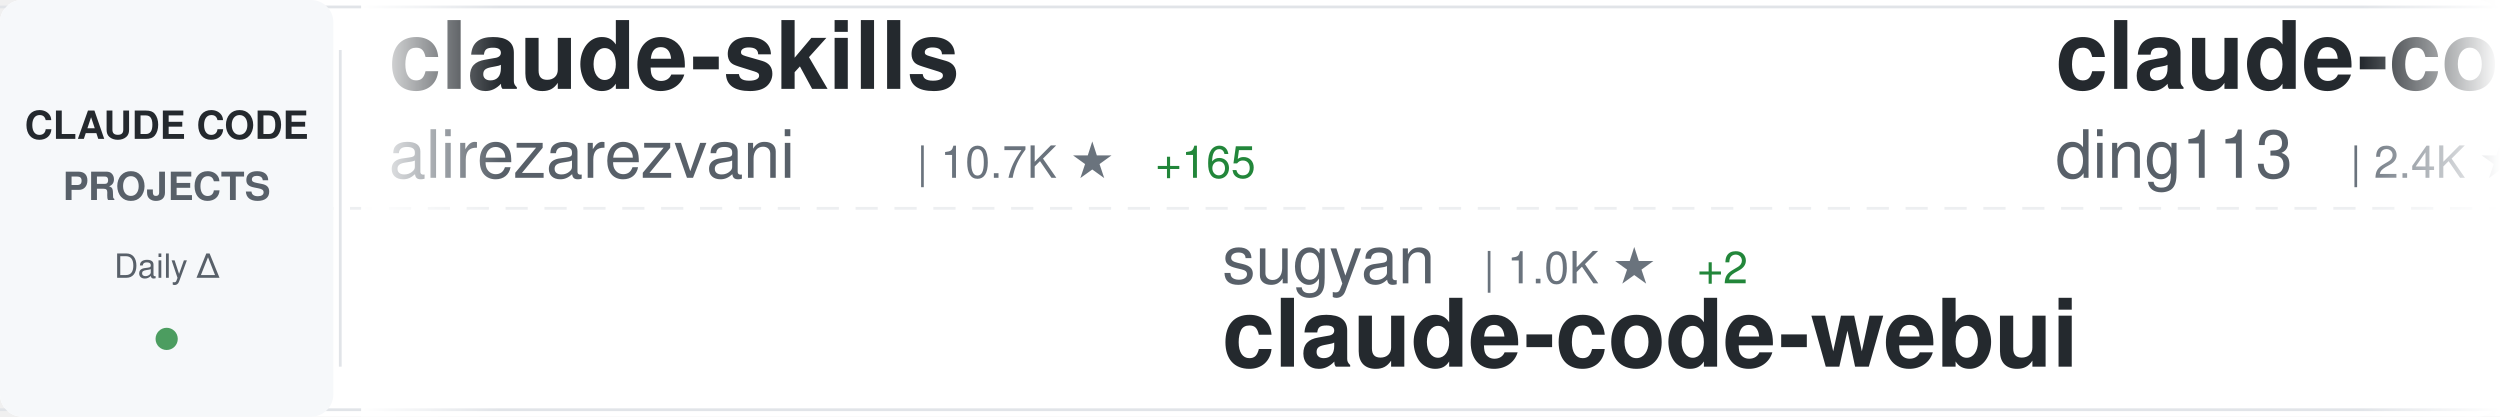
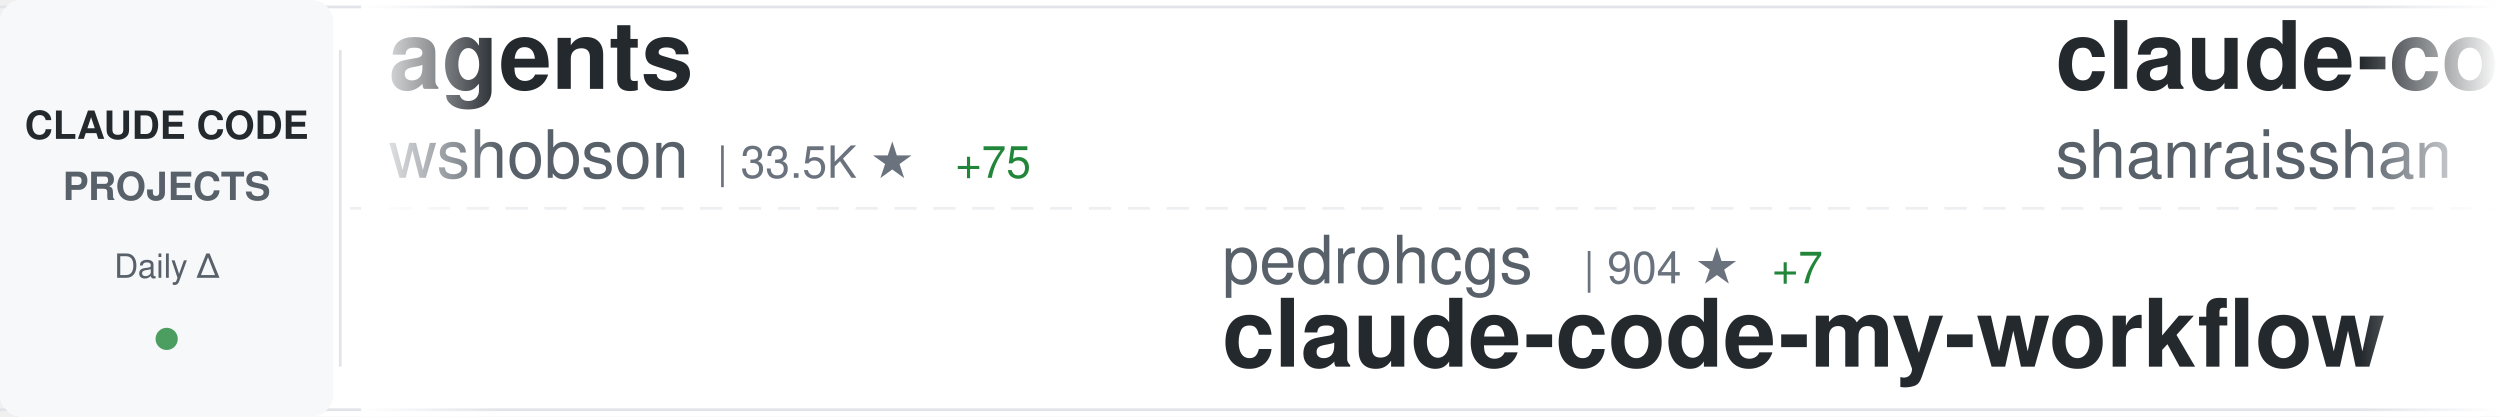
<svg xmlns="http://www.w3.org/2000/svg" width="900" height="150">
  <defs>
    <linearGradient id="awesomeLeftFade" x1="0%" y1="0%" x2="100%" y2="0%">
      <stop offset="0%" style="stop-color:#ffffff;stop-opacity:1" />
      <stop offset="100%" style="stop-color:#ffffff;stop-opacity:0" />
    </linearGradient>
    <linearGradient id="awesomeRightFade" x1="0%" y1="0%" x2="100%" y2="0%">
      <stop offset="0%" style="stop-color:#ffffff;stop-opacity:0" />
      <stop offset="100%" style="stop-color:#ffffff;stop-opacity:1" />
    </linearGradient>
  </defs>
  <rect width="900" height="150" fill="#ffffff" rx="8" />
  <rect x="0" y="2" width="900" height="1" fill="#e1e4e8" />
  <rect x="0" y="147" width="900" height="1" fill="#e1e4e8" />
  <line x1="0" y1="75" x2="900" y2="75" stroke="#e1e4e8" stroke-width="1" stroke-dasharray="8 6" opacity="0.6" />
  <rect x="0" y="0" width="120" height="150" fill="#f6f8fa" rx="8" />
  <text x="60" y="50" font-family="-apple-system, BlinkMacSystemFont, 'Segoe UI', Helvetica, Arial, sans-serif" font-size="14" font-weight="600" fill="#24292e" text-anchor="middle">CLAUDE CODE</text>
  <text x="60" y="72" font-family="-apple-system, BlinkMacSystemFont, 'Segoe UI', Helvetica, Arial, sans-serif" font-size="14" font-weight="600" fill="#586069" text-anchor="middle">PROJECTS</text>
  <text x="60" y="100" font-family="-apple-system, BlinkMacSystemFont, 'Segoe UI', Helvetica, Arial, sans-serif" font-size="12" font-weight="500" fill="#586069" text-anchor="middle">Daily Δ</text>
  <circle cx="60" cy="122" r="4" fill="#22863a" opacity="0.8" />
  <rect x="122" y="18" width="1" height="114" fill="#e1e4e8" />
  <clipPath id="awesomeTickerClip">
    <rect x="130" y="0" width="770" height="150" />
  </clipPath>
  <g clip-path="url(#awesomeTickerClip)">
    <g id="awesomeTickerItems">
      <animateTransform attributeName="transform" attributeType="XML" type="translate" from="0 0" to="-3000 0" dur="54s" repeatCount="indefinite" />
      <g transform="translate(0, 0)">
-         <text x="140" y="32" font-family="-apple-system, BlinkMacSystemFont, 'Segoe UI', Helvetica, Arial, sans-serif" font-size="34" font-weight="600" fill="#24292e">claude-skills</text>
-         <text x="140" y="64" font-family="-apple-system, BlinkMacSystemFont, 'Segoe UI', Helvetica, Arial, sans-serif" font-size="24" font-weight="400" fill="#586069">alirezarezvani</text>
-         <text x="330" y="64" font-family="-apple-system, BlinkMacSystemFont, 'Segoe UI', Helvetica, Arial, sans-serif" font-size="16" font-weight="500" fill="#6a737d">| 10.7K ★</text>
-         <text x="416" y="64" font-family="-apple-system, BlinkMacSystemFont, 'Segoe UI', Helvetica, Arial, sans-serif" font-size="16" font-weight="500" fill="#22863a"> +165</text>
+         <text x="140" y="32" font-family="-apple-system, BlinkMacSystemFont, 'Segoe UI', Helvetica, Arial, sans-serif" font-size="34" font-weight="600" fill="#24292e">agents</text>
+         <text x="140" y="64" font-family="-apple-system, BlinkMacSystemFont, 'Segoe UI', Helvetica, Arial, sans-serif" font-size="24" font-weight="400" fill="#586069">wshobson</text>
+         <text x="258" y="64" font-family="-apple-system, BlinkMacSystemFont, 'Segoe UI', Helvetica, Arial, sans-serif" font-size="16" font-weight="500" fill="#6a737d">| 33.5K ★</text>
+         <text x="344" y="64" font-family="-apple-system, BlinkMacSystemFont, 'Segoe UI', Helvetica, Arial, sans-serif" font-size="16" font-weight="500" fill="#22863a"> +75</text>
      </g>
      <g transform="translate(300, 0)">
-         <text x="140" y="102" font-family="-apple-system, BlinkMacSystemFont, 'Segoe UI', Helvetica, Arial, sans-serif" font-size="24" font-weight="400" fill="#586069">sugyan</text>
-         <text x="234" y="102" font-family="-apple-system, BlinkMacSystemFont, 'Segoe UI', Helvetica, Arial, sans-serif" font-size="16" font-weight="500" fill="#6a737d">| 1.0K ★</text>
-         <text x="311" y="102" font-family="-apple-system, BlinkMacSystemFont, 'Segoe UI', Helvetica, Arial, sans-serif" font-size="16" font-weight="500" fill="#22863a"> +2</text>
-         <text x="140" y="132" font-family="-apple-system, BlinkMacSystemFont, 'Segoe UI', Helvetica, Arial, sans-serif" font-size="34" font-weight="600" fill="#24292e">claude-code-webui</text>
+         <text x="140" y="102" font-family="-apple-system, BlinkMacSystemFont, 'Segoe UI', Helvetica, Arial, sans-serif" font-size="24" font-weight="400" fill="#586069">pedrohcgs</text>
+         <text x="270" y="102" font-family="-apple-system, BlinkMacSystemFont, 'Segoe UI', Helvetica, Arial, sans-serif" font-size="16" font-weight="500" fill="#6a737d">| 904 ★</text>
+         <text x="338" y="102" font-family="-apple-system, BlinkMacSystemFont, 'Segoe UI', Helvetica, Arial, sans-serif" font-size="16" font-weight="500" fill="#22863a"> +7</text>
+         <text x="140" y="132" font-family="-apple-system, BlinkMacSystemFont, 'Segoe UI', Helvetica, Arial, sans-serif" font-size="34" font-weight="600" fill="#24292e">claude-code-my-workflow</text>
      </g>
      <g transform="translate(600, 0)">
-         <text x="140" y="32" font-family="-apple-system, BlinkMacSystemFont, 'Segoe UI', Helvetica, Arial, sans-serif" font-size="34" font-weight="600" fill="#24292e">claude-code-hub</text>
-         <text x="140" y="64" font-family="-apple-system, BlinkMacSystemFont, 'Segoe UI', Helvetica, Arial, sans-serif" font-size="24" font-weight="400" fill="#586069">ding113</text>
-         <text x="246" y="64" font-family="-apple-system, BlinkMacSystemFont, 'Segoe UI', Helvetica, Arial, sans-serif" font-size="16" font-weight="500" fill="#6a737d">| 2.4K ★</text>
-         <text x="323" y="64" font-family="-apple-system, BlinkMacSystemFont, 'Segoe UI', Helvetica, Arial, sans-serif" font-size="16" font-weight="500" fill="#22863a"> +5</text>
+         <text x="140" y="32" font-family="-apple-system, BlinkMacSystemFont, 'Segoe UI', Helvetica, Arial, sans-serif" font-size="34" font-weight="600" fill="#24292e">claude-code-best-practic...</text>
+         <text x="140" y="64" font-family="-apple-system, BlinkMacSystemFont, 'Segoe UI', Helvetica, Arial, sans-serif" font-size="24" font-weight="400" fill="#586069">shanraisshan</text>
+         <text x="306" y="64" font-family="-apple-system, BlinkMacSystemFont, 'Segoe UI', Helvetica, Arial, sans-serif" font-size="16" font-weight="500" fill="#6a737d">| 39.0K ★</text>
+         <text x="392" y="64" font-family="-apple-system, BlinkMacSystemFont, 'Segoe UI', Helvetica, Arial, sans-serif" font-size="16" font-weight="500" fill="#22863a"> +2.0K</text>
      </g>
      <g transform="translate(900, 0)">
+         <text x="140" y="102" font-family="-apple-system, BlinkMacSystemFont, 'Segoe UI', Helvetica, Arial, sans-serif" font-size="24" font-weight="400" fill="#586069">garrytan</text>
+         <text x="258" y="102" font-family="-apple-system, BlinkMacSystemFont, 'Segoe UI', Helvetica, Arial, sans-serif" font-size="16" font-weight="500" fill="#6a737d">| 70.6K ★</text>
+         <text x="344" y="102" font-family="-apple-system, BlinkMacSystemFont, 'Segoe UI', Helvetica, Arial, sans-serif" font-size="16" font-weight="500" fill="#22863a"> +749</text>
+         <text x="140" y="132" font-family="-apple-system, BlinkMacSystemFont, 'Segoe UI', Helvetica, Arial, sans-serif" font-size="34" font-weight="600" fill="#24292e">gstack</text>
+       </g>
+       <g transform="translate(1200, 0)">
+         <text x="140" y="32" font-family="-apple-system, BlinkMacSystemFont, 'Segoe UI', Helvetica, Arial, sans-serif" font-size="34" font-weight="600" fill="#24292e">CLIProxyAPI</text>
+         <text x="140" y="64" font-family="-apple-system, BlinkMacSystemFont, 'Segoe UI', Helvetica, Arial, sans-serif" font-size="24" font-weight="400" fill="#586069">router-for-me</text>
+         <text x="318" y="64" font-family="-apple-system, BlinkMacSystemFont, 'Segoe UI', Helvetica, Arial, sans-serif" font-size="16" font-weight="500" fill="#6a737d">| 25.4K ★</text>
+         <text x="404" y="64" font-family="-apple-system, BlinkMacSystemFont, 'Segoe UI', Helvetica, Arial, sans-serif" font-size="16" font-weight="500" fill="#22863a"> +288</text>
+       </g>
+       <g transform="translate(1500, 0)">
+         <text x="140" y="102" font-family="-apple-system, BlinkMacSystemFont, 'Segoe UI', Helvetica, Arial, sans-serif" font-size="24" font-weight="400" fill="#586069">Yeachan-Heo</text>
+         <text x="294" y="102" font-family="-apple-system, BlinkMacSystemFont, 'Segoe UI', Helvetica, Arial, sans-serif" font-size="16" font-weight="500" fill="#6a737d">| 28.0K ★</text>
+         <text x="380" y="102" font-family="-apple-system, BlinkMacSystemFont, 'Segoe UI', Helvetica, Arial, sans-serif" font-size="16" font-weight="500" fill="#22863a"> +315</text>
+         <text x="140" y="132" font-family="-apple-system, BlinkMacSystemFont, 'Segoe UI', Helvetica, Arial, sans-serif" font-size="34" font-weight="600" fill="#24292e">oh-my-claudecode</text>
+       </g>
+       <g transform="translate(1800, 0)">
+         <text x="140" y="32" font-family="-apple-system, BlinkMacSystemFont, 'Segoe UI', Helvetica, Arial, sans-serif" font-size="34" font-weight="600" fill="#24292e">ralph</text>
+         <text x="140" y="64" font-family="-apple-system, BlinkMacSystemFont, 'Segoe UI', Helvetica, Arial, sans-serif" font-size="24" font-weight="400" fill="#586069">snarktank</text>
+         <text x="270" y="64" font-family="-apple-system, BlinkMacSystemFont, 'Segoe UI', Helvetica, Arial, sans-serif" font-size="16" font-weight="500" fill="#6a737d">| 15.9K ★</text>
+         <text x="356" y="64" font-family="-apple-system, BlinkMacSystemFont, 'Segoe UI', Helvetica, Arial, sans-serif" font-size="16" font-weight="500" fill="#22863a"> +543</text>
+       </g>
+       <g transform="translate(2100, 0)">
+         <text x="140" y="102" font-family="-apple-system, BlinkMacSystemFont, 'Segoe UI', Helvetica, Arial, sans-serif" font-size="24" font-weight="400" fill="#586069">ChinaSiro</text>
+         <text x="270" y="102" font-family="-apple-system, BlinkMacSystemFont, 'Segoe UI', Helvetica, Arial, sans-serif" font-size="16" font-weight="500" fill="#6a737d">| 8.8K ★</text>
+         <text x="347" y="102" font-family="-apple-system, BlinkMacSystemFont, 'Segoe UI', Helvetica, Arial, sans-serif" font-size="16" font-weight="500" fill="#22863a"> +21</text>
+         <text x="140" y="132" font-family="-apple-system, BlinkMacSystemFont, 'Segoe UI', Helvetica, Arial, sans-serif" font-size="34" font-weight="600" fill="#24292e">claude-code-sourcemap</text>
+       </g>
+       <g transform="translate(2400, 0)">
+         <text x="140" y="32" font-family="-apple-system, BlinkMacSystemFont, 'Segoe UI', Helvetica, Arial, sans-serif" font-size="34" font-weight="600" fill="#24292e">claude-code-source</text>
+         <text x="140" y="64" font-family="-apple-system, BlinkMacSystemFont, 'Segoe UI', Helvetica, Arial, sans-serif" font-size="24" font-weight="400" fill="#586069">JrCx7scC</text>
+         <text x="258" y="64" font-family="-apple-system, BlinkMacSystemFont, 'Segoe UI', Helvetica, Arial, sans-serif" font-size="16" font-weight="500" fill="#6a737d">| 334 ★</text>
+         <text x="326" y="64" font-family="-apple-system, BlinkMacSystemFont, 'Segoe UI', Helvetica, Arial, sans-serif" font-size="16" font-weight="500" fill="#22863a"> +1</text>
+       </g>
+       <g transform="translate(2700, 0)">
        <text x="140" y="102" font-family="-apple-system, BlinkMacSystemFont, 'Segoe UI', Helvetica, Arial, sans-serif" font-size="24" font-weight="400" fill="#586069">disler</text>
        <text x="234" y="102" font-family="-apple-system, BlinkMacSystemFont, 'Segoe UI', Helvetica, Arial, sans-serif" font-size="16" font-weight="500" fill="#6a737d">| 3.5K ★</text>
-         <text x="311" y="102" font-family="-apple-system, BlinkMacSystemFont, 'Segoe UI', Helvetica, Arial, sans-serif" font-size="16" font-weight="500" fill="#22863a"> +4</text>
+         <text x="311" y="102" font-family="-apple-system, BlinkMacSystemFont, 'Segoe UI', Helvetica, Arial, sans-serif" font-size="16" font-weight="500" fill="#22863a"> +3</text>
        <text x="140" y="132" font-family="-apple-system, BlinkMacSystemFont, 'Segoe UI', Helvetica, Arial, sans-serif" font-size="34" font-weight="600" fill="#24292e">claude-code-hooks-master...</text>
      </g>
-       <g transform="translate(1200, 0)">
-         <text x="140" y="32" font-family="-apple-system, BlinkMacSystemFont, 'Segoe UI', Helvetica, Arial, sans-serif" font-size="34" font-weight="600" fill="#24292e">ralph-claude-code</text>
-         <text x="140" y="64" font-family="-apple-system, BlinkMacSystemFont, 'Segoe UI', Helvetica, Arial, sans-serif" font-size="24" font-weight="400" fill="#586069">frankbria</text>
-         <text x="270" y="64" font-family="-apple-system, BlinkMacSystemFont, 'Segoe UI', Helvetica, Arial, sans-serif" font-size="16" font-weight="500" fill="#6a737d">| 8.6K ★</text>
-         <text x="347" y="64" font-family="-apple-system, BlinkMacSystemFont, 'Segoe UI', Helvetica, Arial, sans-serif" font-size="16" font-weight="500" fill="#22863a"> +22</text>
-       </g>
-       <g transform="translate(1500, 0)">
-         <text x="140" y="102" font-family="-apple-system, BlinkMacSystemFont, 'Segoe UI', Helvetica, Arial, sans-serif" font-size="24" font-weight="400" fill="#586069">Piebald-AI</text>
-         <text x="282" y="102" font-family="-apple-system, BlinkMacSystemFont, 'Segoe UI', Helvetica, Arial, sans-serif" font-size="16" font-weight="500" fill="#6a737d">| 8.6K ★</text>
-         <text x="359" y="102" font-family="-apple-system, BlinkMacSystemFont, 'Segoe UI', Helvetica, Arial, sans-serif" font-size="16" font-weight="500" fill="#22863a"> +33</text>
-         <text x="140" y="132" font-family="-apple-system, BlinkMacSystemFont, 'Segoe UI', Helvetica, Arial, sans-serif" font-size="34" font-weight="600" fill="#24292e">claude-code-system-promp...</text>
-       </g>
-       <g transform="translate(1800, 0)">
-         <text x="140" y="32" font-family="-apple-system, BlinkMacSystemFont, 'Segoe UI', Helvetica, Arial, sans-serif" font-size="34" font-weight="600" fill="#24292e">free-claude-code</text>
-         <text x="140" y="64" font-family="-apple-system, BlinkMacSystemFont, 'Segoe UI', Helvetica, Arial, sans-serif" font-size="24" font-weight="400" fill="#586069">Alishahryar1</text>
-         <text x="306" y="64" font-family="-apple-system, BlinkMacSystemFont, 'Segoe UI', Helvetica, Arial, sans-serif" font-size="16" font-weight="500" fill="#6a737d">| 1.8K ★</text>
-         <text x="383" y="64" font-family="-apple-system, BlinkMacSystemFont, 'Segoe UI', Helvetica, Arial, sans-serif" font-size="16" font-weight="500" fill="#22863a"> +11</text>
-       </g>
-       <g transform="translate(2100, 0)">
-         <text x="140" y="102" font-family="-apple-system, BlinkMacSystemFont, 'Segoe UI', Helvetica, Arial, sans-serif" font-size="24" font-weight="400" fill="#586069">affaan-m</text>
-         <text x="258" y="102" font-family="-apple-system, BlinkMacSystemFont, 'Segoe UI', Helvetica, Arial, sans-serif" font-size="16" font-weight="500" fill="#6a737d">| 152.5K ★</text>
-         <text x="353" y="102" font-family="-apple-system, BlinkMacSystemFont, 'Segoe UI', Helvetica, Arial, sans-serif" font-size="16" font-weight="500" fill="#22863a"> +1.3K</text>
-         <text x="140" y="132" font-family="-apple-system, BlinkMacSystemFont, 'Segoe UI', Helvetica, Arial, sans-serif" font-size="34" font-weight="600" fill="#24292e">everything-claude-code</text>
-       </g>
-       <g transform="translate(2400, 0)">
-         <text x="140" y="32" font-family="-apple-system, BlinkMacSystemFont, 'Segoe UI', Helvetica, Arial, sans-serif" font-size="34" font-weight="600" fill="#24292e">claude-code-workflows</text>
-         <text x="140" y="64" font-family="-apple-system, BlinkMacSystemFont, 'Segoe UI', Helvetica, Arial, sans-serif" font-size="24" font-weight="400" fill="#586069">OneRedOak</text>
-         <text x="270" y="64" font-family="-apple-system, BlinkMacSystemFont, 'Segoe UI', Helvetica, Arial, sans-serif" font-size="16" font-weight="500" fill="#6a737d">| 3.8K ★</text>
-         <text x="347" y="64" font-family="-apple-system, BlinkMacSystemFont, 'Segoe UI', Helvetica, Arial, sans-serif" font-size="16" font-weight="500" fill="#22863a"> +1</text>
-       </g>
-       <g transform="translate(2700, 0)">
-         <text x="140" y="102" font-family="-apple-system, BlinkMacSystemFont, 'Segoe UI', Helvetica, Arial, sans-serif" font-size="24" font-weight="400" fill="#586069">anthropics</text>
-         <text x="282" y="102" font-family="-apple-system, BlinkMacSystemFont, 'Segoe UI', Helvetica, Arial, sans-serif" font-size="16" font-weight="500" fill="#6a737d">| 4.2K ★</text>
-         <text x="359" y="102" font-family="-apple-system, BlinkMacSystemFont, 'Segoe UI', Helvetica, Arial, sans-serif" font-size="16" font-weight="500" fill="#22863a"> +10</text>
-         <text x="140" y="132" font-family="-apple-system, BlinkMacSystemFont, 'Segoe UI', Helvetica, Arial, sans-serif" font-size="34" font-weight="600" fill="#24292e">claude-code-security-rev...</text>
-       </g>
      <g transform="translate(3000, 0)">
-         <text x="140" y="32" font-family="-apple-system, BlinkMacSystemFont, 'Segoe UI', Helvetica, Arial, sans-serif" font-size="34" font-weight="600" fill="#24292e">claude-skills</text>
-         <text x="140" y="64" font-family="-apple-system, BlinkMacSystemFont, 'Segoe UI', Helvetica, Arial, sans-serif" font-size="24" font-weight="400" fill="#586069">alirezarezvani</text>
-         <text x="330" y="64" font-family="-apple-system, BlinkMacSystemFont, 'Segoe UI', Helvetica, Arial, sans-serif" font-size="16" font-weight="500" fill="#6a737d">| 10.7K ★</text>
-         <text x="416" y="64" font-family="-apple-system, BlinkMacSystemFont, 'Segoe UI', Helvetica, Arial, sans-serif" font-size="16" font-weight="500" fill="#22863a"> +165</text>
+         <text x="140" y="32" font-family="-apple-system, BlinkMacSystemFont, 'Segoe UI', Helvetica, Arial, sans-serif" font-size="34" font-weight="600" fill="#24292e">agents</text>
+         <text x="140" y="64" font-family="-apple-system, BlinkMacSystemFont, 'Segoe UI', Helvetica, Arial, sans-serif" font-size="24" font-weight="400" fill="#586069">wshobson</text>
+         <text x="258" y="64" font-family="-apple-system, BlinkMacSystemFont, 'Segoe UI', Helvetica, Arial, sans-serif" font-size="16" font-weight="500" fill="#6a737d">| 33.5K ★</text>
+         <text x="344" y="64" font-family="-apple-system, BlinkMacSystemFont, 'Segoe UI', Helvetica, Arial, sans-serif" font-size="16" font-weight="500" fill="#22863a"> +75</text>
      </g>
      <g transform="translate(3300, 0)">
-         <text x="140" y="102" font-family="-apple-system, BlinkMacSystemFont, 'Segoe UI', Helvetica, Arial, sans-serif" font-size="24" font-weight="400" fill="#586069">sugyan</text>
-         <text x="234" y="102" font-family="-apple-system, BlinkMacSystemFont, 'Segoe UI', Helvetica, Arial, sans-serif" font-size="16" font-weight="500" fill="#6a737d">| 1.0K ★</text>
-         <text x="311" y="102" font-family="-apple-system, BlinkMacSystemFont, 'Segoe UI', Helvetica, Arial, sans-serif" font-size="16" font-weight="500" fill="#22863a"> +2</text>
-         <text x="140" y="132" font-family="-apple-system, BlinkMacSystemFont, 'Segoe UI', Helvetica, Arial, sans-serif" font-size="34" font-weight="600" fill="#24292e">claude-code-webui</text>
+         <text x="140" y="102" font-family="-apple-system, BlinkMacSystemFont, 'Segoe UI', Helvetica, Arial, sans-serif" font-size="24" font-weight="400" fill="#586069">pedrohcgs</text>
+         <text x="270" y="102" font-family="-apple-system, BlinkMacSystemFont, 'Segoe UI', Helvetica, Arial, sans-serif" font-size="16" font-weight="500" fill="#6a737d">| 904 ★</text>
+         <text x="338" y="102" font-family="-apple-system, BlinkMacSystemFont, 'Segoe UI', Helvetica, Arial, sans-serif" font-size="16" font-weight="500" fill="#22863a"> +7</text>
+         <text x="140" y="132" font-family="-apple-system, BlinkMacSystemFont, 'Segoe UI', Helvetica, Arial, sans-serif" font-size="34" font-weight="600" fill="#24292e">claude-code-my-workflow</text>
      </g>
      <g transform="translate(3600, 0)">
-         <text x="140" y="32" font-family="-apple-system, BlinkMacSystemFont, 'Segoe UI', Helvetica, Arial, sans-serif" font-size="34" font-weight="600" fill="#24292e">claude-code-hub</text>
-         <text x="140" y="64" font-family="-apple-system, BlinkMacSystemFont, 'Segoe UI', Helvetica, Arial, sans-serif" font-size="24" font-weight="400" fill="#586069">ding113</text>
-         <text x="246" y="64" font-family="-apple-system, BlinkMacSystemFont, 'Segoe UI', Helvetica, Arial, sans-serif" font-size="16" font-weight="500" fill="#6a737d">| 2.4K ★</text>
-         <text x="323" y="64" font-family="-apple-system, BlinkMacSystemFont, 'Segoe UI', Helvetica, Arial, sans-serif" font-size="16" font-weight="500" fill="#22863a"> +5</text>
+         <text x="140" y="32" font-family="-apple-system, BlinkMacSystemFont, 'Segoe UI', Helvetica, Arial, sans-serif" font-size="34" font-weight="600" fill="#24292e">claude-code-best-practic...</text>
+         <text x="140" y="64" font-family="-apple-system, BlinkMacSystemFont, 'Segoe UI', Helvetica, Arial, sans-serif" font-size="24" font-weight="400" fill="#586069">shanraisshan</text>
+         <text x="306" y="64" font-family="-apple-system, BlinkMacSystemFont, 'Segoe UI', Helvetica, Arial, sans-serif" font-size="16" font-weight="500" fill="#6a737d">| 39.0K ★</text>
+         <text x="392" y="64" font-family="-apple-system, BlinkMacSystemFont, 'Segoe UI', Helvetica, Arial, sans-serif" font-size="16" font-weight="500" fill="#22863a"> +2.0K</text>
      </g>
      <g transform="translate(3900, 0)">
-         <text x="140" y="102" font-family="-apple-system, BlinkMacSystemFont, 'Segoe UI', Helvetica, Arial, sans-serif" font-size="24" font-weight="400" fill="#586069">disler</text>
-         <text x="234" y="102" font-family="-apple-system, BlinkMacSystemFont, 'Segoe UI', Helvetica, Arial, sans-serif" font-size="16" font-weight="500" fill="#6a737d">| 3.5K ★</text>
-         <text x="311" y="102" font-family="-apple-system, BlinkMacSystemFont, 'Segoe UI', Helvetica, Arial, sans-serif" font-size="16" font-weight="500" fill="#22863a"> +4</text>
-         <text x="140" y="132" font-family="-apple-system, BlinkMacSystemFont, 'Segoe UI', Helvetica, Arial, sans-serif" font-size="34" font-weight="600" fill="#24292e">claude-code-hooks-master...</text>
+         <text x="140" y="102" font-family="-apple-system, BlinkMacSystemFont, 'Segoe UI', Helvetica, Arial, sans-serif" font-size="24" font-weight="400" fill="#586069">garrytan</text>
+         <text x="258" y="102" font-family="-apple-system, BlinkMacSystemFont, 'Segoe UI', Helvetica, Arial, sans-serif" font-size="16" font-weight="500" fill="#6a737d">| 70.6K ★</text>
+         <text x="344" y="102" font-family="-apple-system, BlinkMacSystemFont, 'Segoe UI', Helvetica, Arial, sans-serif" font-size="16" font-weight="500" fill="#22863a"> +749</text>
+         <text x="140" y="132" font-family="-apple-system, BlinkMacSystemFont, 'Segoe UI', Helvetica, Arial, sans-serif" font-size="34" font-weight="600" fill="#24292e">gstack</text>
      </g>
    </g>
  </g>
  <rect x="130" y="0" width="50" height="150" fill="url(#awesomeLeftFade)" />
  <rect x="850" y="0" width="50" height="150" fill="url(#awesomeRightFade)" />
</svg>
